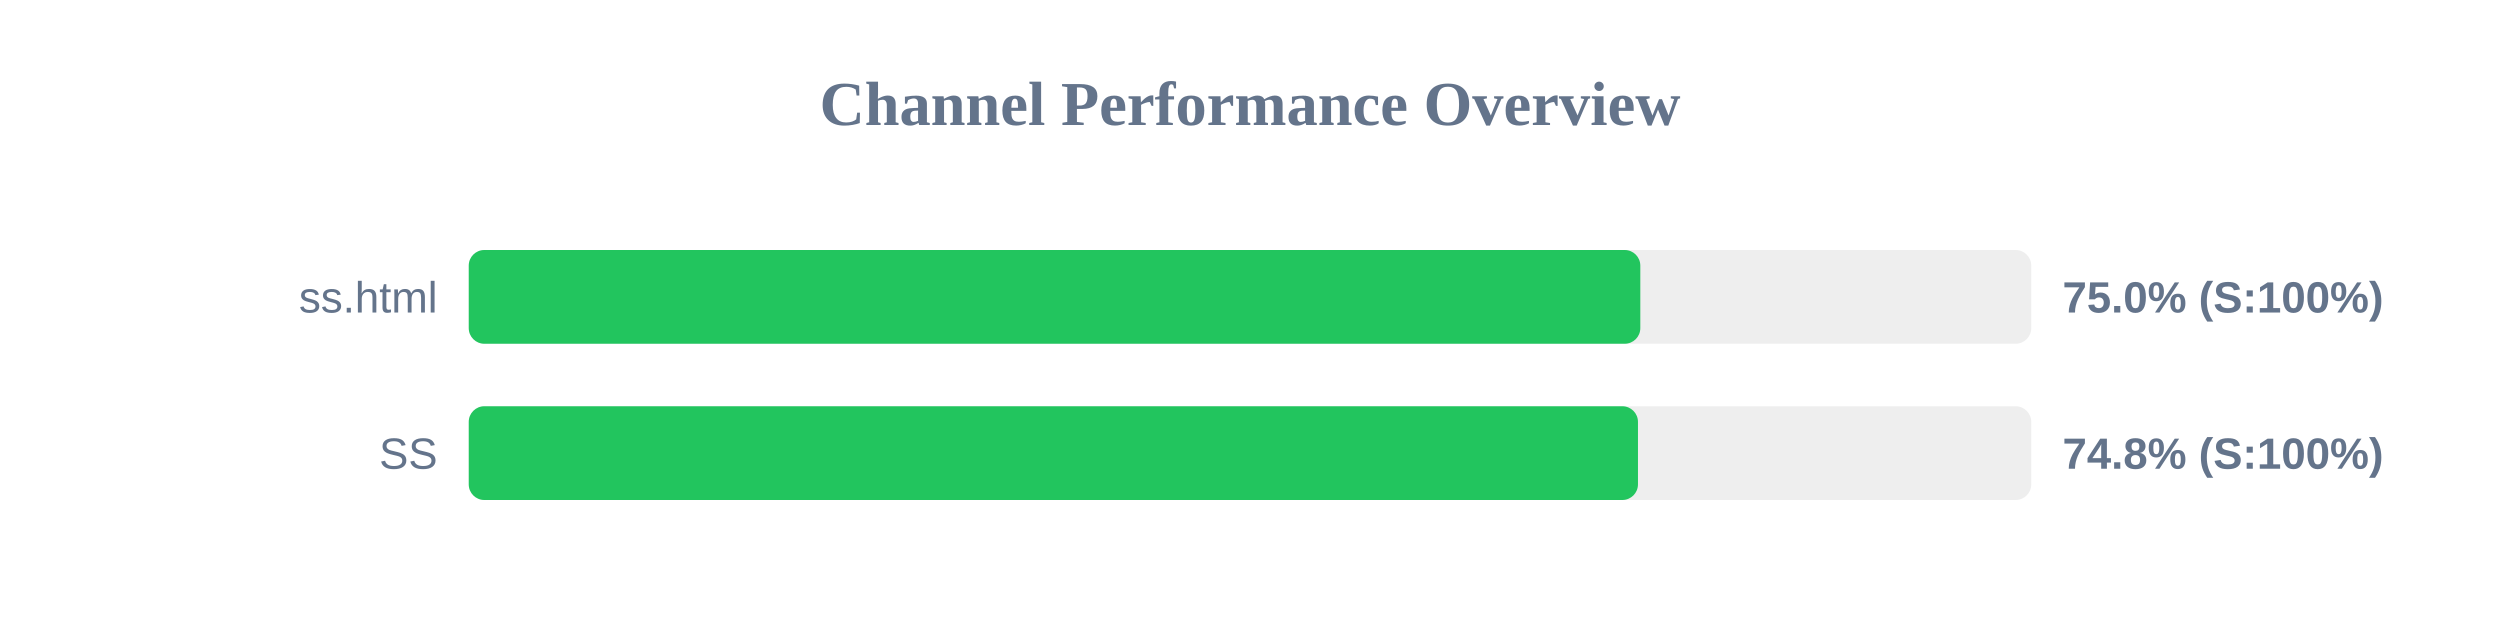
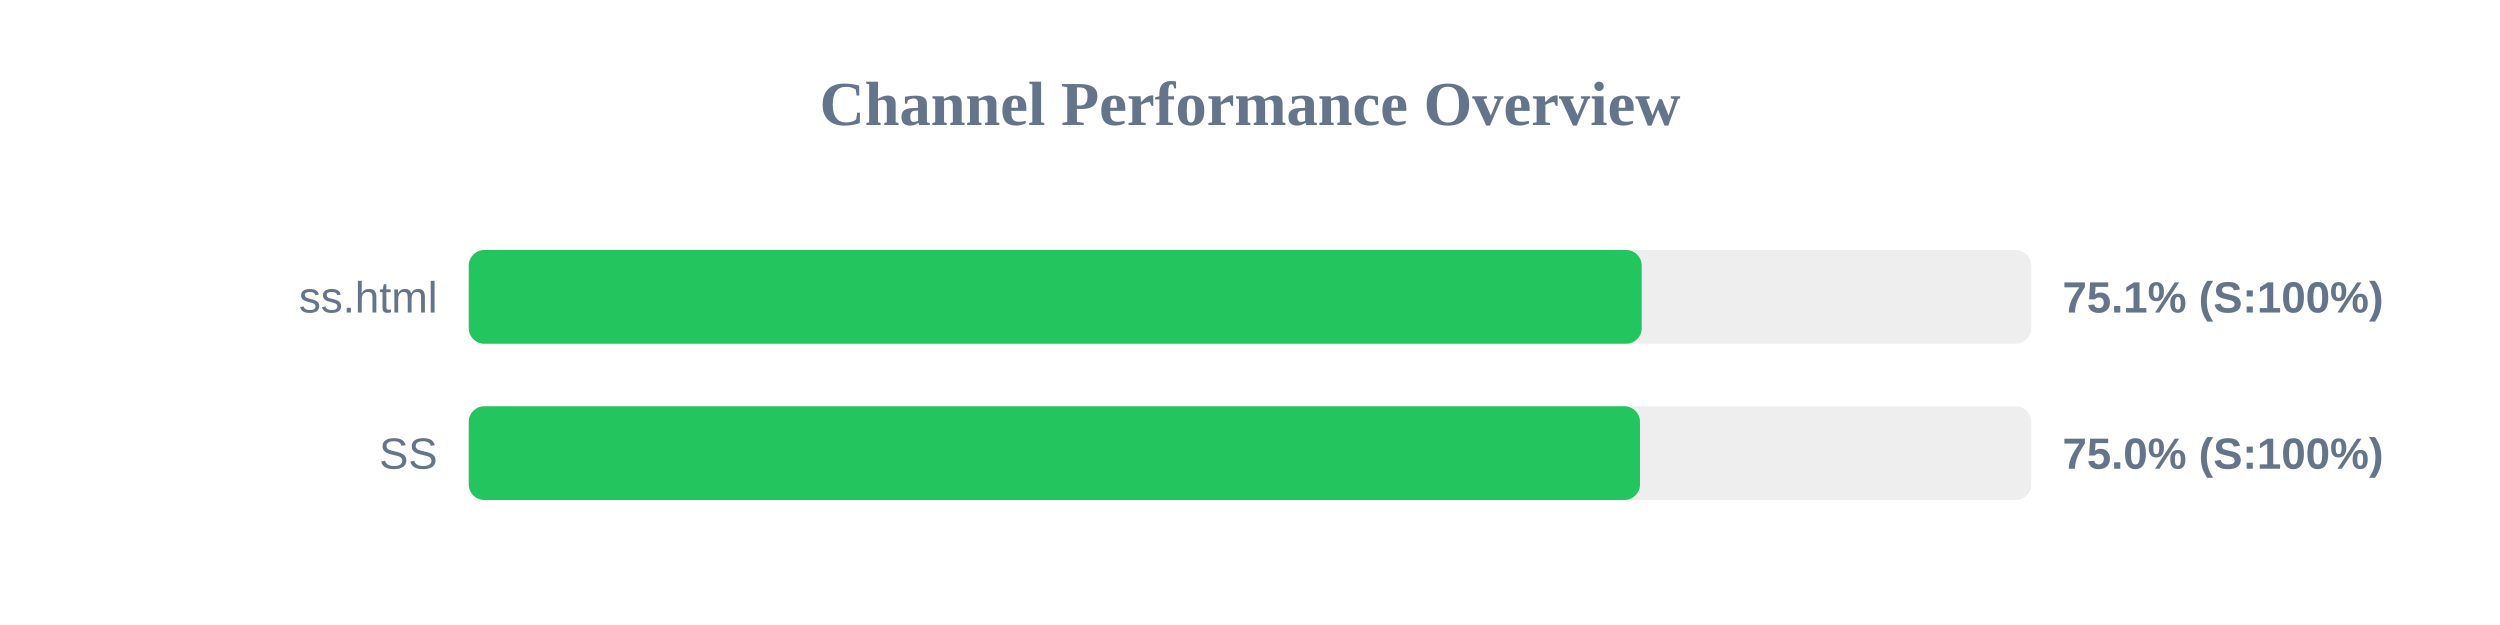
<svg xmlns="http://www.w3.org/2000/svg" width="800" height="200" version="1.1">
  <style>
        .row { font: 14px Arial; fill: #64748b; }
        .score { font: bold 14px Arial; fill: #64748b; }
    </style>
  <text x="400" y="40" text-anchor="middle" font-size="20px" font-weight="bold" fill="#64748b">Channel Performance Overview</text>
  <rect x="150" y="80" width="500" height="30" fill="#eee" rx="5" />
-   <rect x="150" y="80" width="374.9" height="30" fill="#22c55e" rx="5" />
+   <rect x="150" y="80" width="375.35" height="30" fill="#22c55e" rx="5" />
  <text x="140" y="100" text-anchor="end" class="row">ss.html</text>
-   <text x="660" y="100" text-anchor="start" class="score">75.0% (S:100%)</text>
+   <text x="660" y="100" text-anchor="start" class="score">75.1% (S:100%)</text>
  <rect x="150" y="130" width="500" height="30" fill="#eee" rx="5" />
-   <rect x="150" y="130" width="374.15" height="30" fill="#22c55e" rx="5" />
+   <rect x="150" y="130" width="374.8" height="30" fill="#22c55e" rx="5" />
  <text x="140" y="150" text-anchor="end" class="row">SS</text>
-   <text x="660" y="150" text-anchor="start" class="score">74.8% (S:100%)</text>
+   <text x="660" y="150" text-anchor="start" class="score">75.0% (S:100%)</text>
</svg>
